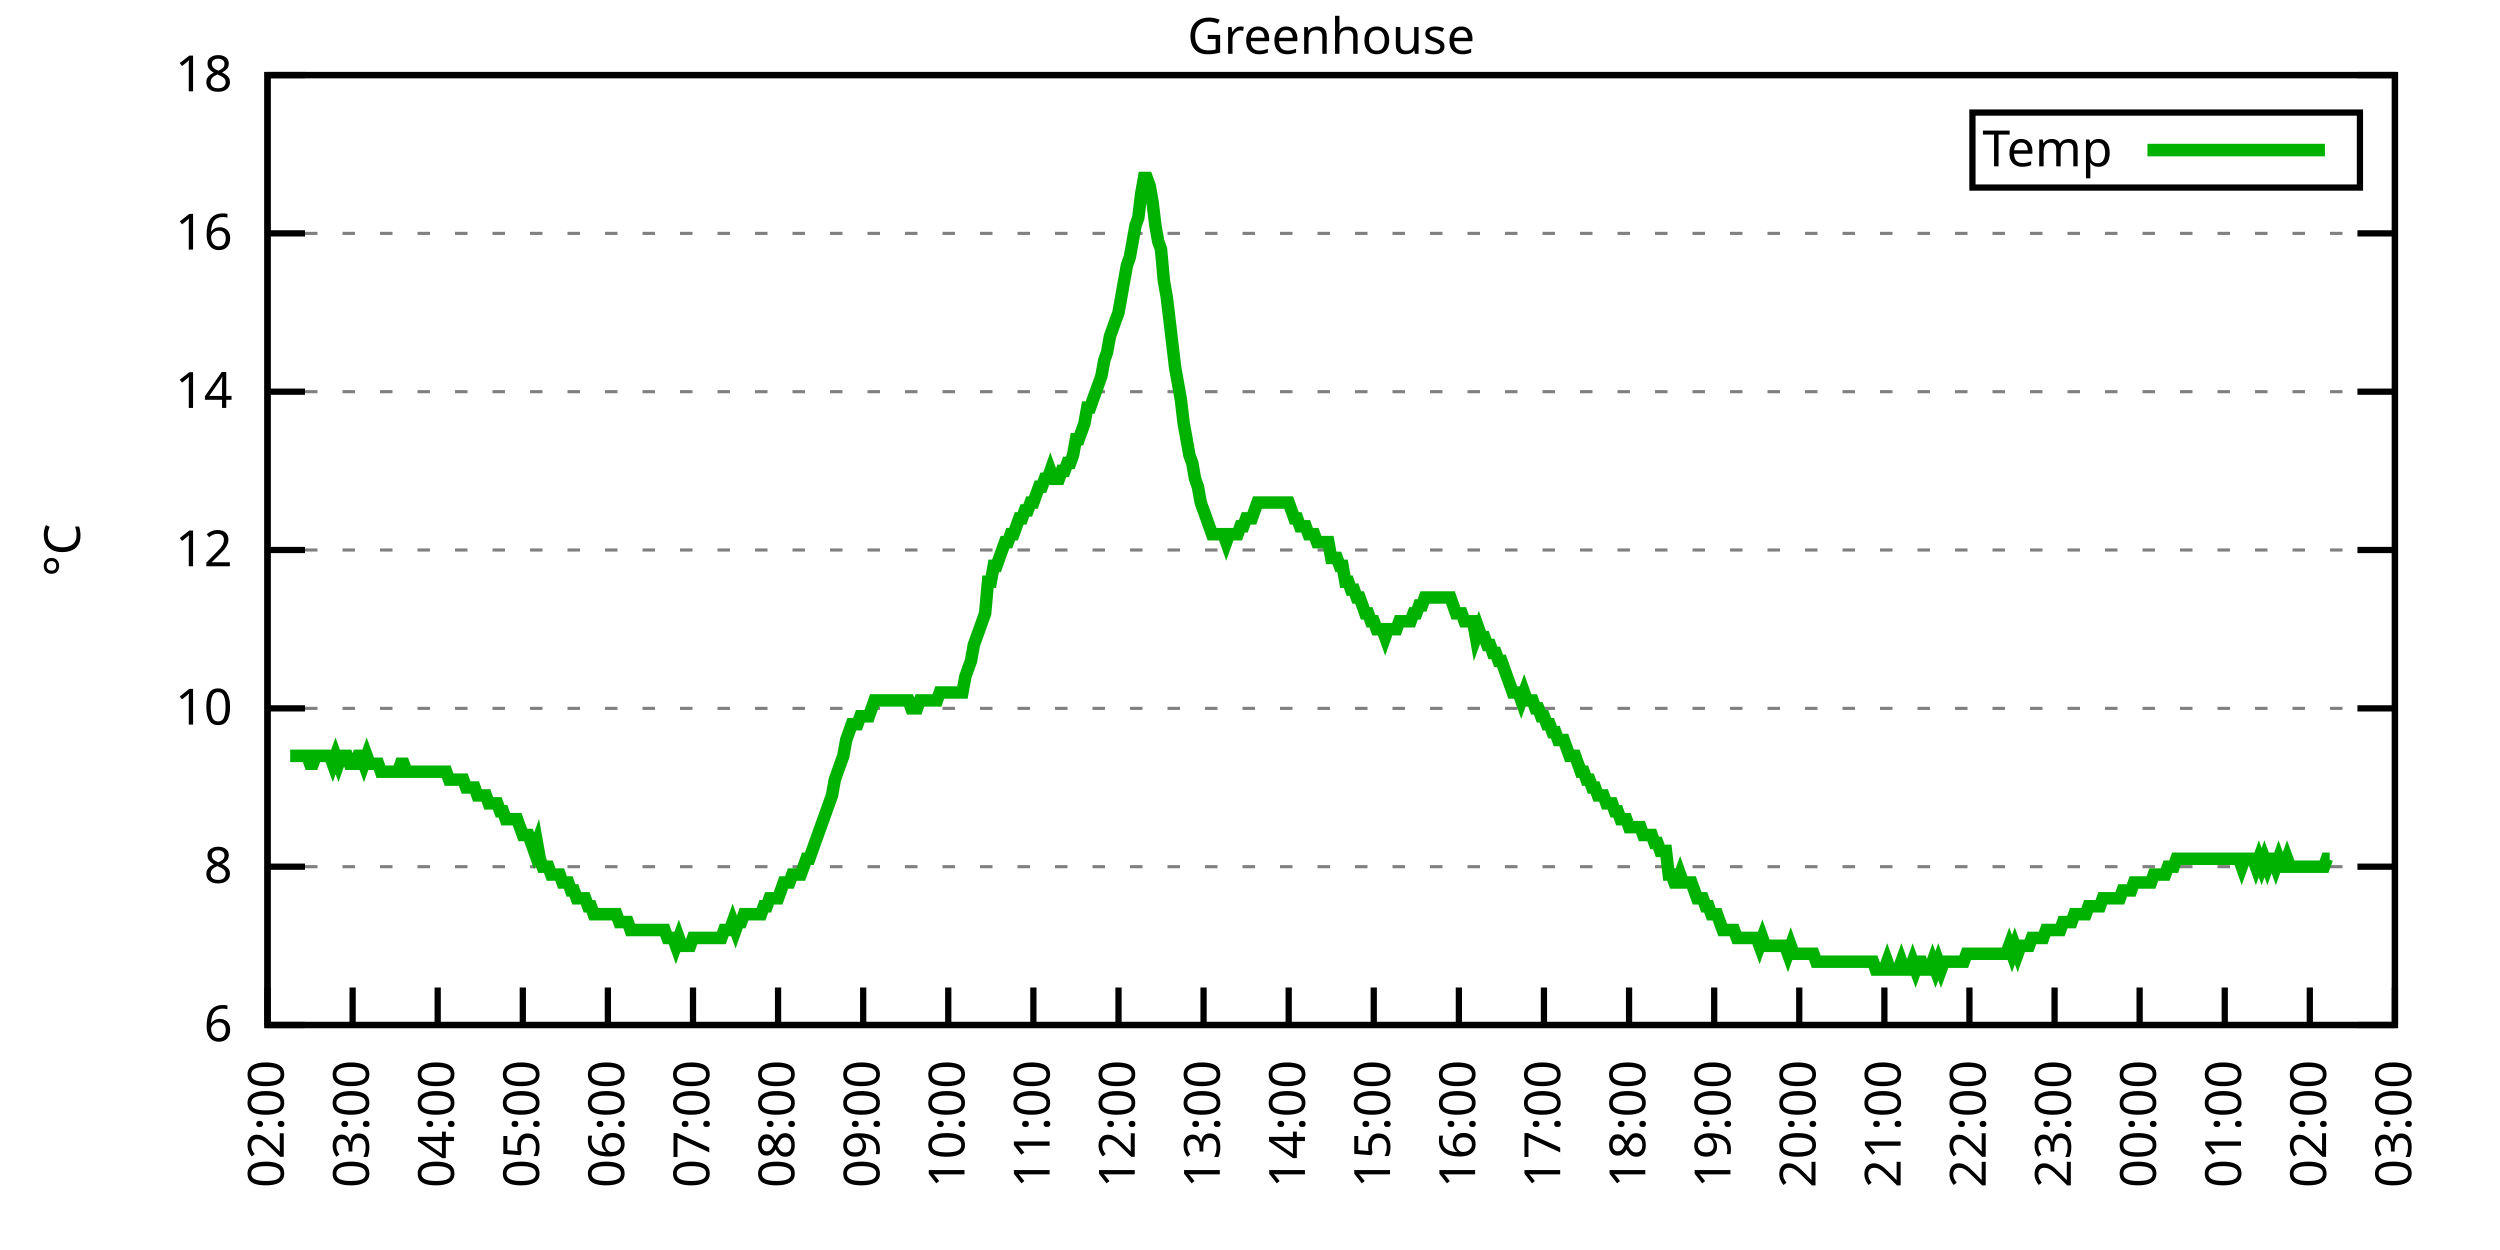
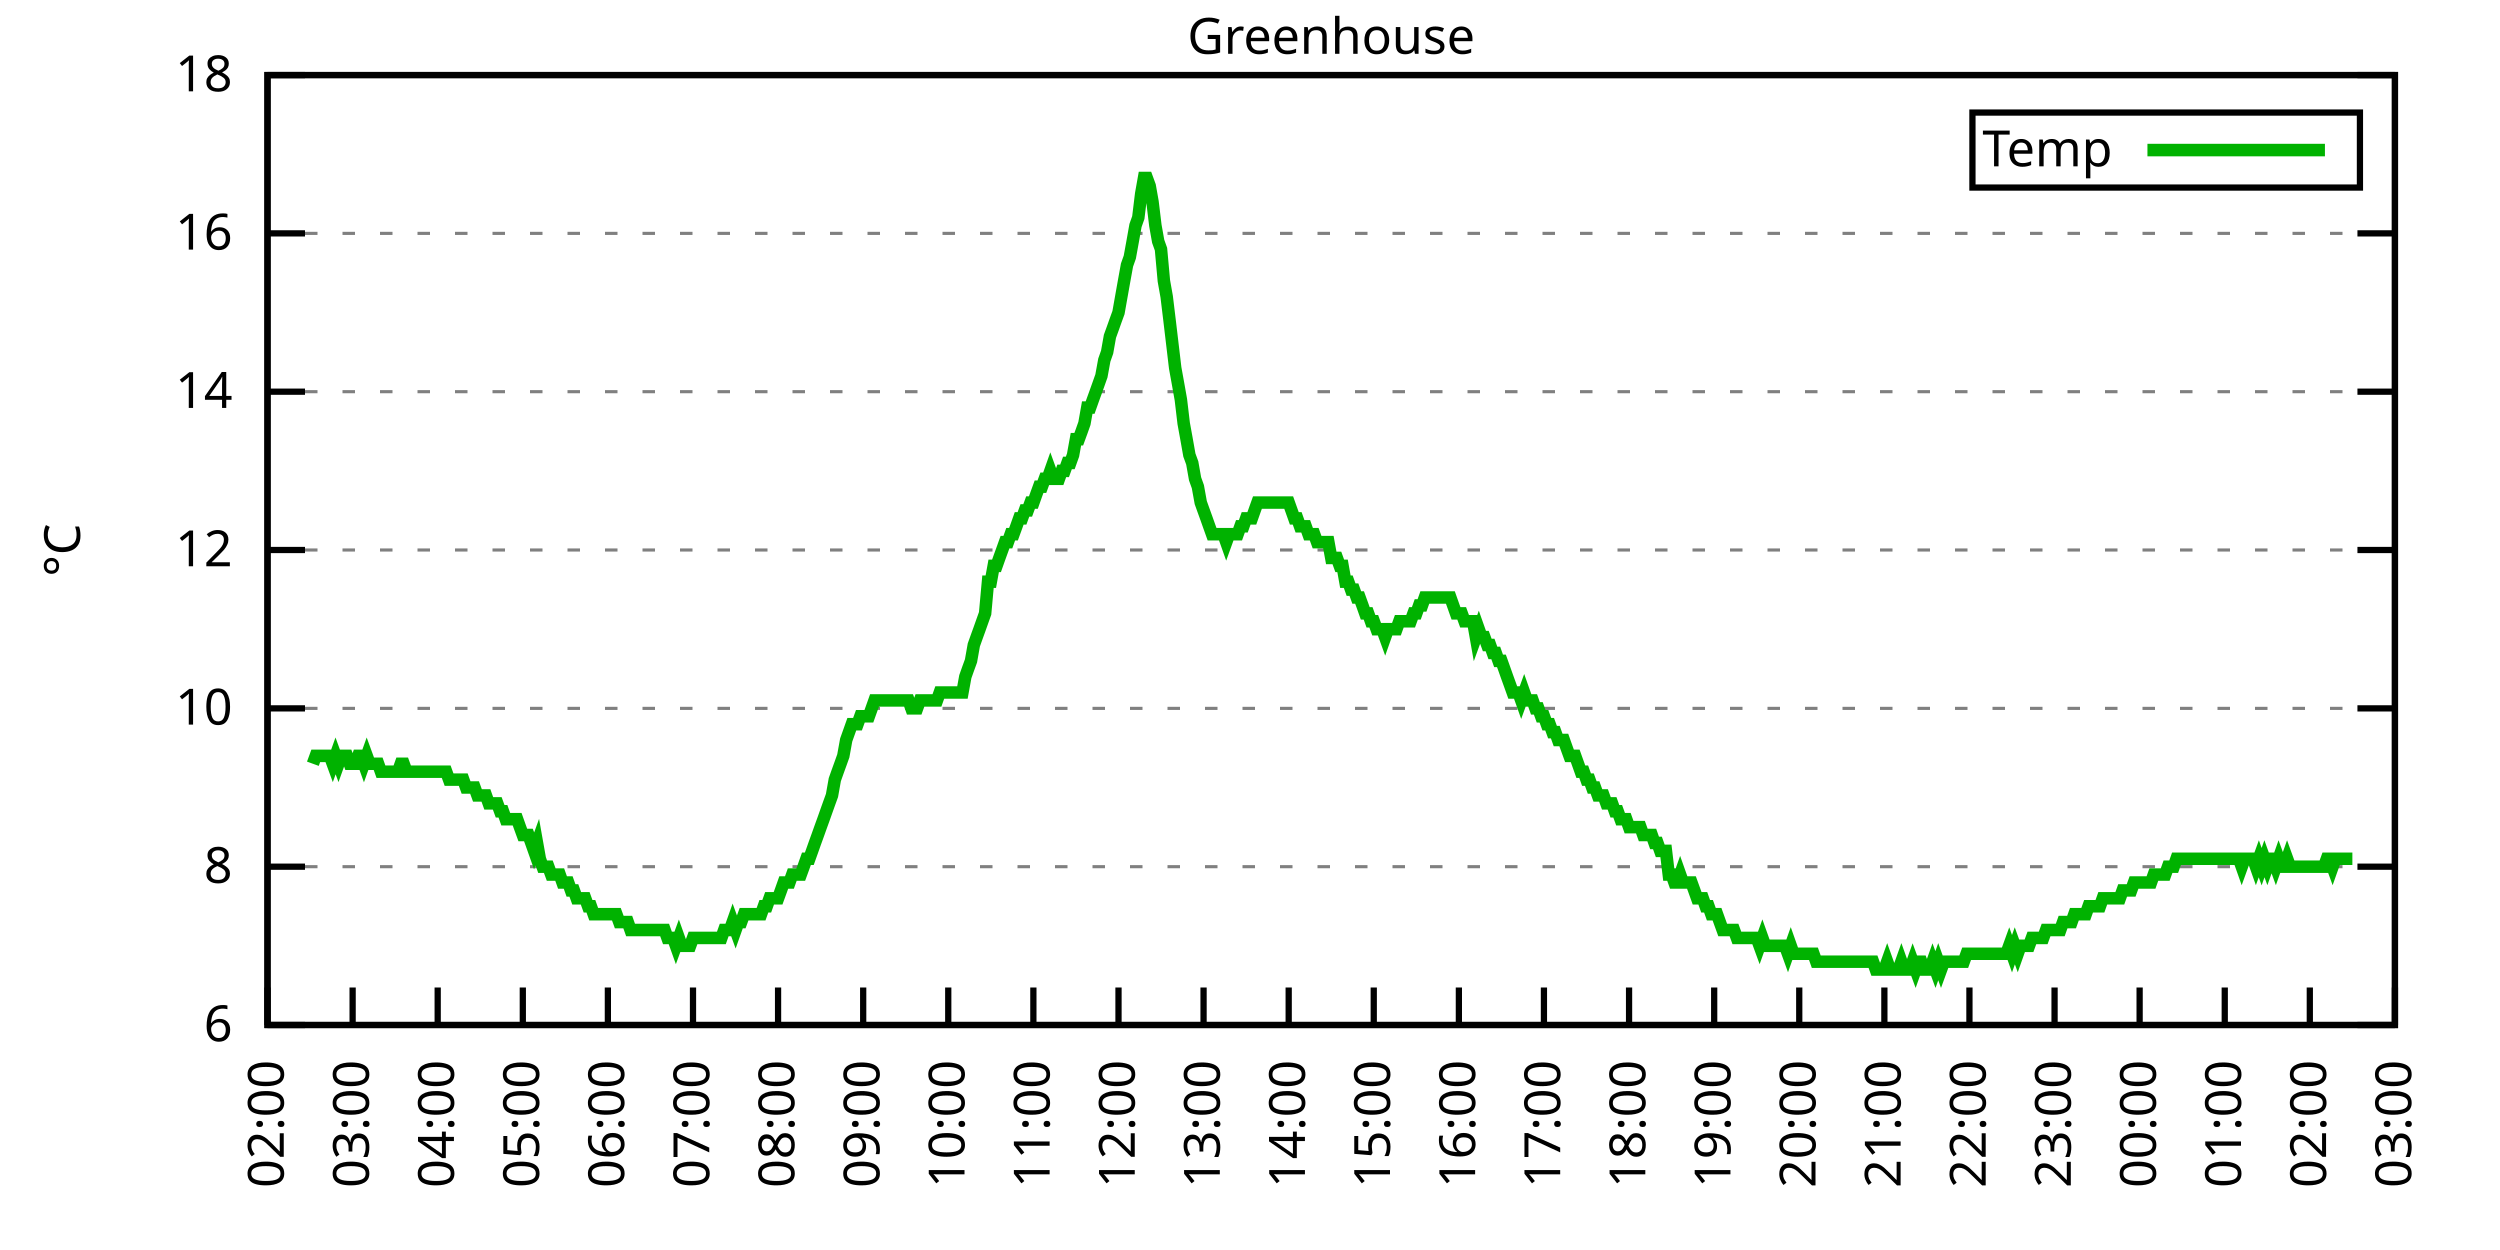
<svg xmlns="http://www.w3.org/2000/svg" xmlns:xlink="http://www.w3.org/1999/xlink" width="400" height="200" viewBox="0 0 400 200">
  <g id="gnuplot_canvas">
    <rect x="0" y="0" width="400" height="200" fill="none" />
    <defs>
      <circle id="gpDot" r="0.5" stroke-width="0.5" stroke="currentColor" />
      <path id="gpPt0" stroke-width="0.333" stroke="currentColor" d="M-1,0 h2 M0,-1 v2" />
      <path id="gpPt1" stroke-width="0.333" stroke="currentColor" d="M-1,-1 L1,1 M1,-1 L-1,1" />
      <path id="gpPt2" stroke-width="0.333" stroke="currentColor" d="M-1,0 L1,0 M0,-1 L0,1 M-1,-1 L1,1 M-1,1 L1,-1" />
      <rect id="gpPt3" stroke-width="0.333" stroke="currentColor" x="-1" y="-1" width="2" height="2" />
      <rect id="gpPt4" stroke-width="0.333" stroke="currentColor" fill="currentColor" x="-1" y="-1" width="2" height="2" />
      <circle id="gpPt5" stroke-width="0.333" stroke="currentColor" cx="0" cy="0" r="1" />
      <use xlink:href="#gpPt5" id="gpPt6" fill="currentColor" stroke="none" />
      <path id="gpPt7" stroke-width="0.333" stroke="currentColor" d="M0,-1.33 L-1.33,0.67 L1.33,0.67 z" />
      <use xlink:href="#gpPt7" id="gpPt8" fill="currentColor" stroke="none" />
      <use xlink:href="#gpPt7" id="gpPt9" stroke="currentColor" transform="rotate(180)" />
      <use xlink:href="#gpPt9" id="gpPt10" fill="currentColor" stroke="none" />
      <use xlink:href="#gpPt3" id="gpPt11" stroke="currentColor" transform="rotate(45)" />
      <use xlink:href="#gpPt11" id="gpPt12" fill="currentColor" stroke="none" />
      <path id="gpPt13" stroke-width="0.333" stroke="currentColor" d="M0,1.330 L1.265,0.411 L0.782,-1.067 L-0.782,-1.076 L-1.265,0.411 z" />
      <use xlink:href="#gpPt13" id="gpPt14" fill="currentColor" stroke="none" />
      <filter id="textbox" filterUnits="objectBoundingBox" x="0" y="0" height="1" width="1">
        <feFlood flood-color="white" flood-opacity="1" result="bgnd" />
        <feComposite in="SourceGraphic" in2="bgnd" operator="atop" />
      </filter>
      <filter id="greybox" filterUnits="objectBoundingBox" x="0" y="0" height="1" width="1">
        <feFlood flood-color="lightgrey" flood-opacity="1" result="grey" />
        <feComposite in="SourceGraphic" in2="grey" operator="atop" />
      </filter>
    </defs>
    <g fill="none" color="white" stroke="currentColor" stroke-width="1.00" stroke-linecap="butt" stroke-linejoin="miter">
</g>
    <g fill="none" color="black" stroke="currentColor" stroke-width="1.00" stroke-linecap="butt" stroke-linejoin="miter">
      <g stroke="none" shape-rendering="crispEdges">
        <polygon fill="rgb(255, 255, 255)" points="42.80,164.00 383.18,164.00 383.18,12.02 42.80,12.02 " />
      </g>
    </g>
    <g fill="none" color="black" stroke="currentColor" stroke-width="1.00" stroke-linecap="butt" stroke-linejoin="miter">
</g>
    <g fill="none" color="black" stroke="black" stroke-width="0.50" stroke-linecap="butt" stroke-linejoin="miter">
</g>
    <g fill="none" color="gray" stroke="currentColor" stroke-width="0.50" stroke-linecap="butt" stroke-linejoin="miter">
      <path stroke="gray" stroke-dasharray="2,4" class="gridline" d="M42.80,164.00 L383.19,164.00  " />
    </g>
    <g fill="none" color="gray" stroke="gray" stroke-width="1.00" stroke-linecap="butt" stroke-linejoin="miter">
</g>
    <g fill="none" color="black" stroke="currentColor" stroke-width="1.00" stroke-linecap="butt" stroke-linejoin="miter">
      <path stroke="black" d="M42.80,164.00 L48.80,164.00 M383.19,164.00 L377.19,164.00  " />
      <g transform="translate(37.20,166.60)" stroke="none" fill="black" font-family="Sans" font-size="8.00" text-anchor="end">
        <text>
          <tspan font-family="Sans"> 6</tspan>
        </text>
      </g>
    </g>
    <g fill="none" color="black" stroke="currentColor" stroke-width="1.00" stroke-linecap="butt" stroke-linejoin="miter">
</g>
    <g fill="none" color="black" stroke="black" stroke-width="0.50" stroke-linecap="butt" stroke-linejoin="miter">
</g>
    <g fill="none" color="gray" stroke="currentColor" stroke-width="0.50" stroke-linecap="butt" stroke-linejoin="miter">
      <path stroke="gray" stroke-dasharray="2,4" class="gridline" d="M42.80,138.67 L383.19,138.67  " />
    </g>
    <g fill="none" color="gray" stroke="gray" stroke-width="1.00" stroke-linecap="butt" stroke-linejoin="miter">
</g>
    <g fill="none" color="black" stroke="currentColor" stroke-width="1.00" stroke-linecap="butt" stroke-linejoin="miter">
      <path stroke="black" d="M42.80,138.67 L48.80,138.67 M383.19,138.67 L377.19,138.67  " />
      <g transform="translate(37.20,141.27)" stroke="none" fill="black" font-family="Sans" font-size="8.00" text-anchor="end">
        <text>
          <tspan font-family="Sans"> 8</tspan>
        </text>
      </g>
    </g>
    <g fill="none" color="black" stroke="currentColor" stroke-width="1.00" stroke-linecap="butt" stroke-linejoin="miter">
</g>
    <g fill="none" color="black" stroke="black" stroke-width="0.50" stroke-linecap="butt" stroke-linejoin="miter">
</g>
    <g fill="none" color="gray" stroke="currentColor" stroke-width="0.50" stroke-linecap="butt" stroke-linejoin="miter">
      <path stroke="gray" stroke-dasharray="2,4" class="gridline" d="M42.80,113.34 L383.19,113.34  " />
    </g>
    <g fill="none" color="gray" stroke="gray" stroke-width="1.00" stroke-linecap="butt" stroke-linejoin="miter">
</g>
    <g fill="none" color="black" stroke="currentColor" stroke-width="1.00" stroke-linecap="butt" stroke-linejoin="miter">
      <path stroke="black" d="M42.80,113.34 L48.80,113.34 M383.19,113.34 L377.19,113.34  " />
      <g transform="translate(37.20,115.94)" stroke="none" fill="black" font-family="Sans" font-size="8.00" text-anchor="end">
        <text>
          <tspan font-family="Sans"> 10</tspan>
        </text>
      </g>
    </g>
    <g fill="none" color="black" stroke="currentColor" stroke-width="1.00" stroke-linecap="butt" stroke-linejoin="miter">
</g>
    <g fill="none" color="black" stroke="black" stroke-width="0.50" stroke-linecap="butt" stroke-linejoin="miter">
</g>
    <g fill="none" color="gray" stroke="currentColor" stroke-width="0.50" stroke-linecap="butt" stroke-linejoin="miter">
      <path stroke="gray" stroke-dasharray="2,4" class="gridline" d="M42.80,88.00 L383.19,88.00  " />
    </g>
    <g fill="none" color="gray" stroke="gray" stroke-width="1.00" stroke-linecap="butt" stroke-linejoin="miter">
</g>
    <g fill="none" color="black" stroke="currentColor" stroke-width="1.00" stroke-linecap="butt" stroke-linejoin="miter">
      <path stroke="black" d="M42.80,88.00 L48.80,88.00 M383.19,88.00 L377.19,88.00  " />
      <g transform="translate(37.20,90.60)" stroke="none" fill="black" font-family="Sans" font-size="8.00" text-anchor="end">
        <text>
          <tspan font-family="Sans"> 12</tspan>
        </text>
      </g>
    </g>
    <g fill="none" color="black" stroke="currentColor" stroke-width="1.00" stroke-linecap="butt" stroke-linejoin="miter">
</g>
    <g fill="none" color="black" stroke="black" stroke-width="0.50" stroke-linecap="butt" stroke-linejoin="miter">
</g>
    <g fill="none" color="gray" stroke="currentColor" stroke-width="0.50" stroke-linecap="butt" stroke-linejoin="miter">
      <path stroke="gray" stroke-dasharray="2,4" class="gridline" d="M42.80,62.67 L383.19,62.67  " />
    </g>
    <g fill="none" color="gray" stroke="gray" stroke-width="1.00" stroke-linecap="butt" stroke-linejoin="miter">
</g>
    <g fill="none" color="black" stroke="currentColor" stroke-width="1.00" stroke-linecap="butt" stroke-linejoin="miter">
      <path stroke="black" d="M42.80,62.67 L48.80,62.67 M383.19,62.67 L377.19,62.67  " />
      <g transform="translate(37.20,65.27)" stroke="none" fill="black" font-family="Sans" font-size="8.00" text-anchor="end">
        <text>
          <tspan font-family="Sans"> 14</tspan>
        </text>
      </g>
    </g>
    <g fill="none" color="black" stroke="currentColor" stroke-width="1.00" stroke-linecap="butt" stroke-linejoin="miter">
</g>
    <g fill="none" color="black" stroke="black" stroke-width="0.50" stroke-linecap="butt" stroke-linejoin="miter">
</g>
    <g fill="none" color="gray" stroke="currentColor" stroke-width="0.50" stroke-linecap="butt" stroke-linejoin="miter">
      <path stroke="gray" stroke-dasharray="2,4" class="gridline" d="M42.80,37.34 L383.19,37.34  " />
    </g>
    <g fill="none" color="gray" stroke="gray" stroke-width="1.00" stroke-linecap="butt" stroke-linejoin="miter">
</g>
    <g fill="none" color="black" stroke="currentColor" stroke-width="1.00" stroke-linecap="butt" stroke-linejoin="miter">
      <path stroke="black" d="M42.80,37.34 L48.80,37.34 M383.19,37.34 L377.19,37.34  " />
      <g transform="translate(37.20,39.94)" stroke="none" fill="black" font-family="Sans" font-size="8.00" text-anchor="end">
        <text>
          <tspan font-family="Sans"> 16</tspan>
        </text>
      </g>
    </g>
    <g fill="none" color="black" stroke="currentColor" stroke-width="1.00" stroke-linecap="butt" stroke-linejoin="miter">
</g>
    <g fill="none" color="black" stroke="black" stroke-width="0.50" stroke-linecap="butt" stroke-linejoin="miter">
</g>
    <g fill="none" color="gray" stroke="currentColor" stroke-width="0.50" stroke-linecap="butt" stroke-linejoin="miter">
      <path stroke="gray" stroke-dasharray="2,4" class="gridline" d="M42.80,12.01 L383.19,12.01  " />
    </g>
    <g fill="none" color="gray" stroke="gray" stroke-width="1.00" stroke-linecap="butt" stroke-linejoin="miter">
</g>
    <g fill="none" color="black" stroke="currentColor" stroke-width="1.00" stroke-linecap="butt" stroke-linejoin="miter">
      <path stroke="black" d="M42.80,12.01 L48.80,12.01 M383.19,12.01 L377.19,12.01  " />
      <g transform="translate(37.20,14.61)" stroke="none" fill="black" font-family="Sans" font-size="8.00" text-anchor="end">
        <text>
          <tspan font-family="Sans"> 18</tspan>
        </text>
      </g>
    </g>
    <g fill="none" color="black" stroke="currentColor" stroke-width="1.00" stroke-linecap="butt" stroke-linejoin="miter">
      <path stroke="black" d="M42.80,164.00 L42.80,158.00  " />
      <g transform="translate(45.40,169.60) rotate(270.00)" stroke="none" fill="black" font-family="Sans" font-size="8.00" text-anchor="end">
        <text>
          <tspan font-family="Sans">02:00</tspan>
        </text>
      </g>
    </g>
    <g fill="none" color="black" stroke="currentColor" stroke-width="1.00" stroke-linecap="butt" stroke-linejoin="miter">
      <path stroke="black" d="M56.42,164.00 L56.42,158.00  " />
      <g transform="translate(59.02,169.60) rotate(270.00)" stroke="none" fill="black" font-family="Sans" font-size="8.00" text-anchor="end">
        <text>
          <tspan font-family="Sans">03:00</tspan>
        </text>
      </g>
    </g>
    <g fill="none" color="black" stroke="currentColor" stroke-width="1.00" stroke-linecap="butt" stroke-linejoin="miter">
      <path stroke="black" d="M70.03,164.00 L70.03,158.00  " />
      <g transform="translate(72.63,169.60) rotate(270.00)" stroke="none" fill="black" font-family="Sans" font-size="8.00" text-anchor="end">
        <text>
          <tspan font-family="Sans">04:00</tspan>
        </text>
      </g>
    </g>
    <g fill="none" color="black" stroke="currentColor" stroke-width="1.00" stroke-linecap="butt" stroke-linejoin="miter">
      <path stroke="black" d="M83.65,164.00 L83.65,158.00  " />
      <g transform="translate(86.25,169.60) rotate(270.00)" stroke="none" fill="black" font-family="Sans" font-size="8.00" text-anchor="end">
        <text>
          <tspan font-family="Sans">05:00</tspan>
        </text>
      </g>
    </g>
    <g fill="none" color="black" stroke="currentColor" stroke-width="1.00" stroke-linecap="butt" stroke-linejoin="miter">
      <path stroke="black" d="M97.26,164.00 L97.26,158.00  " />
      <g transform="translate(99.86,169.60) rotate(270.00)" stroke="none" fill="black" font-family="Sans" font-size="8.00" text-anchor="end">
        <text>
          <tspan font-family="Sans">06:00</tspan>
        </text>
      </g>
    </g>
    <g fill="none" color="black" stroke="currentColor" stroke-width="1.00" stroke-linecap="butt" stroke-linejoin="miter">
      <path stroke="black" d="M110.88,164.00 L110.88,158.00  " />
      <g transform="translate(113.48,169.60) rotate(270.00)" stroke="none" fill="black" font-family="Sans" font-size="8.00" text-anchor="end">
        <text>
          <tspan font-family="Sans">07:00</tspan>
        </text>
      </g>
    </g>
    <g fill="none" color="black" stroke="currentColor" stroke-width="1.00" stroke-linecap="butt" stroke-linejoin="miter">
      <path stroke="black" d="M124.49,164.00 L124.49,158.00  " />
      <g transform="translate(127.09,169.60) rotate(270.00)" stroke="none" fill="black" font-family="Sans" font-size="8.00" text-anchor="end">
        <text>
          <tspan font-family="Sans">08:00</tspan>
        </text>
      </g>
    </g>
    <g fill="none" color="black" stroke="currentColor" stroke-width="1.00" stroke-linecap="butt" stroke-linejoin="miter">
      <path stroke="black" d="M138.11,164.00 L138.11,158.00  " />
      <g transform="translate(140.71,169.60) rotate(270.00)" stroke="none" fill="black" font-family="Sans" font-size="8.00" text-anchor="end">
        <text>
          <tspan font-family="Sans">09:00</tspan>
        </text>
      </g>
    </g>
    <g fill="none" color="black" stroke="currentColor" stroke-width="1.00" stroke-linecap="butt" stroke-linejoin="miter">
      <path stroke="black" d="M151.72,164.00 L151.72,158.00  " />
      <g transform="translate(154.32,169.60) rotate(270.00)" stroke="none" fill="black" font-family="Sans" font-size="8.00" text-anchor="end">
        <text>
          <tspan font-family="Sans">10:00</tspan>
        </text>
      </g>
    </g>
    <g fill="none" color="black" stroke="currentColor" stroke-width="1.00" stroke-linecap="butt" stroke-linejoin="miter">
      <path stroke="black" d="M165.34,164.00 L165.34,158.00  " />
      <g transform="translate(167.94,169.60) rotate(270.00)" stroke="none" fill="black" font-family="Sans" font-size="8.00" text-anchor="end">
        <text>
          <tspan font-family="Sans">11:00</tspan>
        </text>
      </g>
    </g>
    <g fill="none" color="black" stroke="currentColor" stroke-width="1.00" stroke-linecap="butt" stroke-linejoin="miter">
      <path stroke="black" d="M178.96,164.00 L178.96,158.00  " />
      <g transform="translate(181.56,169.60) rotate(270.00)" stroke="none" fill="black" font-family="Sans" font-size="8.00" text-anchor="end">
        <text>
          <tspan font-family="Sans">12:00</tspan>
        </text>
      </g>
    </g>
    <g fill="none" color="black" stroke="currentColor" stroke-width="1.00" stroke-linecap="butt" stroke-linejoin="miter">
      <path stroke="black" d="M192.57,164.00 L192.57,158.00  " />
      <g transform="translate(195.17,169.60) rotate(270.00)" stroke="none" fill="black" font-family="Sans" font-size="8.00" text-anchor="end">
        <text>
          <tspan font-family="Sans">13:00</tspan>
        </text>
      </g>
    </g>
    <g fill="none" color="black" stroke="currentColor" stroke-width="1.00" stroke-linecap="butt" stroke-linejoin="miter">
      <path stroke="black" d="M206.19,164.00 L206.19,158.00  " />
      <g transform="translate(208.79,169.60) rotate(270.00)" stroke="none" fill="black" font-family="Sans" font-size="8.00" text-anchor="end">
        <text>
          <tspan font-family="Sans">14:00</tspan>
        </text>
      </g>
    </g>
    <g fill="none" color="black" stroke="currentColor" stroke-width="1.00" stroke-linecap="butt" stroke-linejoin="miter">
      <path stroke="black" d="M219.80,164.00 L219.80,158.00  " />
      <g transform="translate(222.40,169.60) rotate(270.00)" stroke="none" fill="black" font-family="Sans" font-size="8.00" text-anchor="end">
        <text>
          <tspan font-family="Sans">15:00</tspan>
        </text>
      </g>
    </g>
    <g fill="none" color="black" stroke="currentColor" stroke-width="1.00" stroke-linecap="butt" stroke-linejoin="miter">
      <path stroke="black" d="M233.42,164.00 L233.42,158.00  " />
      <g transform="translate(236.02,169.60) rotate(270.00)" stroke="none" fill="black" font-family="Sans" font-size="8.00" text-anchor="end">
        <text>
          <tspan font-family="Sans">16:00</tspan>
        </text>
      </g>
    </g>
    <g fill="none" color="black" stroke="currentColor" stroke-width="1.00" stroke-linecap="butt" stroke-linejoin="miter">
      <path stroke="black" d="M247.03,164.00 L247.03,158.00  " />
      <g transform="translate(249.63,169.60) rotate(270.00)" stroke="none" fill="black" font-family="Sans" font-size="8.00" text-anchor="end">
        <text>
          <tspan font-family="Sans">17:00</tspan>
        </text>
      </g>
    </g>
    <g fill="none" color="black" stroke="currentColor" stroke-width="1.00" stroke-linecap="butt" stroke-linejoin="miter">
      <path stroke="black" d="M260.65,164.00 L260.65,158.00  " />
      <g transform="translate(263.25,169.60) rotate(270.00)" stroke="none" fill="black" font-family="Sans" font-size="8.00" text-anchor="end">
        <text>
          <tspan font-family="Sans">18:00</tspan>
        </text>
      </g>
    </g>
    <g fill="none" color="black" stroke="currentColor" stroke-width="1.00" stroke-linecap="butt" stroke-linejoin="miter">
      <path stroke="black" d="M274.27,164.00 L274.27,158.00  " />
      <g transform="translate(276.87,169.60) rotate(270.00)" stroke="none" fill="black" font-family="Sans" font-size="8.00" text-anchor="end">
        <text>
          <tspan font-family="Sans">19:00</tspan>
        </text>
      </g>
    </g>
    <g fill="none" color="black" stroke="currentColor" stroke-width="1.00" stroke-linecap="butt" stroke-linejoin="miter">
      <path stroke="black" d="M287.88,164.00 L287.88,158.00  " />
      <g transform="translate(290.48,169.60) rotate(270.00)" stroke="none" fill="black" font-family="Sans" font-size="8.00" text-anchor="end">
        <text>
          <tspan font-family="Sans">20:00</tspan>
        </text>
      </g>
    </g>
    <g fill="none" color="black" stroke="currentColor" stroke-width="1.00" stroke-linecap="butt" stroke-linejoin="miter">
      <path stroke="black" d="M301.50,164.00 L301.50,158.00  " />
      <g transform="translate(304.10,169.60) rotate(270.00)" stroke="none" fill="black" font-family="Sans" font-size="8.00" text-anchor="end">
        <text>
          <tspan font-family="Sans">21:00</tspan>
        </text>
      </g>
    </g>
    <g fill="none" color="black" stroke="currentColor" stroke-width="1.00" stroke-linecap="butt" stroke-linejoin="miter">
      <path stroke="black" d="M315.11,164.00 L315.11,158.00  " />
      <g transform="translate(317.71,169.60) rotate(270.00)" stroke="none" fill="black" font-family="Sans" font-size="8.00" text-anchor="end">
        <text>
          <tspan font-family="Sans">22:00</tspan>
        </text>
      </g>
    </g>
    <g fill="none" color="black" stroke="currentColor" stroke-width="1.00" stroke-linecap="butt" stroke-linejoin="miter">
      <path stroke="black" d="M328.73,164.00 L328.73,158.00  " />
      <g transform="translate(331.33,169.60) rotate(270.00)" stroke="none" fill="black" font-family="Sans" font-size="8.00" text-anchor="end">
        <text>
          <tspan font-family="Sans">23:00</tspan>
        </text>
      </g>
    </g>
    <g fill="none" color="black" stroke="currentColor" stroke-width="1.00" stroke-linecap="butt" stroke-linejoin="miter">
      <path stroke="black" d="M342.34,164.00 L342.34,158.00  " />
      <g transform="translate(344.94,169.60) rotate(270.00)" stroke="none" fill="black" font-family="Sans" font-size="8.00" text-anchor="end">
        <text>
          <tspan font-family="Sans">00:00</tspan>
        </text>
      </g>
    </g>
    <g fill="none" color="black" stroke="currentColor" stroke-width="1.00" stroke-linecap="butt" stroke-linejoin="miter">
      <path stroke="black" d="M355.96,164.00 L355.96,158.00  " />
      <g transform="translate(358.56,169.60) rotate(270.00)" stroke="none" fill="black" font-family="Sans" font-size="8.00" text-anchor="end">
        <text>
          <tspan font-family="Sans">01:00</tspan>
        </text>
      </g>
    </g>
    <g fill="none" color="black" stroke="currentColor" stroke-width="1.00" stroke-linecap="butt" stroke-linejoin="miter">
      <path stroke="black" d="M369.57,164.00 L369.57,158.00  " />
      <g transform="translate(372.17,169.60) rotate(270.00)" stroke="none" fill="black" font-family="Sans" font-size="8.00" text-anchor="end">
        <text>
          <tspan font-family="Sans">02:00</tspan>
        </text>
      </g>
    </g>
    <g fill="none" color="black" stroke="currentColor" stroke-width="1.00" stroke-linecap="butt" stroke-linejoin="miter">
      <path stroke="black" d="M383.19,164.00 L383.19,158.00  " />
      <g transform="translate(385.79,169.60) rotate(270.00)" stroke="none" fill="black" font-family="Sans" font-size="8.00" text-anchor="end">
        <text>
          <tspan font-family="Sans">03:00</tspan>
        </text>
      </g>
    </g>
    <g fill="none" color="black" stroke="currentColor" stroke-width="1.00" stroke-linecap="butt" stroke-linejoin="miter">
</g>
    <g fill="none" color="black" stroke="currentColor" stroke-width="1.00" stroke-linecap="butt" stroke-linejoin="miter">
      <path stroke="black" d="M42.80,12.01 L42.80,164.00 L383.19,164.00 L383.19,12.01 L42.80,12.01 Z  " />
    </g>
    <g fill="none" color="black" stroke="currentColor" stroke-width="1.00" stroke-linecap="butt" stroke-linejoin="miter">
</g>
    <g fill="none" color="black" stroke="currentColor" stroke-width="1.00" stroke-linecap="butt" stroke-linejoin="miter">
      <path stroke="black" d="M315.59,30.01 L315.59,18.01 L377.59,18.01 L377.59,30.01 L315.59,30.01 Z  " />
    </g>
    <g id="Greenhouse_plot_1">
      <g fill="none" color="white" stroke="black" stroke-width="2.00" stroke-linecap="butt" stroke-linejoin="miter">
</g>
      <g fill="none" color="black" stroke="currentColor" stroke-width="2.00" stroke-linecap="butt" stroke-linejoin="miter">
        <g transform="translate(337.99,26.61)" stroke="none" fill="black" font-family="Sans" font-size="8.00" text-anchor="end">
          <text>
            <tspan font-family="Sans">Temp</tspan>
          </text>
        </g>
      </g>
      <g fill="none" color="black" stroke="currentColor" stroke-width="2.00" stroke-linecap="butt" stroke-linejoin="miter">
-         <path stroke="rgb(  0, 178,   0)" d="M343.59,24.01 L371.99,24.01 M46.43,120.94 L46.88,120.94 L47.34,120.94 L47.79,120.94 L48.25,120.94 L48.70,120.94   L49.15,120.94 L49.61,122.20 L50.06,122.20 L50.52,120.94 L50.97,120.94 L51.42,120.94 L51.88,120.94 L52.33,120.94   L52.78,120.94 L53.24,122.20 L53.69,120.94 L54.15,122.20 L54.60,120.94 L55.05,120.94 L55.51,120.94 L55.96,122.20   L56.42,122.20 L56.87,122.20 L57.32,120.94 L57.78,120.94 L58.23,122.20 L58.68,120.94 L59.14,122.20 L59.59,122.20   L60.05,122.20 L60.50,122.20 L60.95,123.47 L61.41,123.47 L61.86,123.47 L62.32,123.47 L62.77,123.47 L63.22,123.47   L63.68,123.47 L64.13,122.20 L64.58,122.20 L65.04,123.47 L65.49,123.47 L65.95,123.47 L66.40,123.47 L66.85,123.47   L67.31,123.47 L67.76,123.47 L68.22,123.47 L68.67,123.47 L69.12,123.47 L69.58,123.47 L70.03,123.47 L70.49,123.47   L70.94,123.47 L71.39,123.47 L71.85,124.74 L72.30,124.74 L72.75,124.74 L73.21,124.74 L73.66,124.74 L74.12,124.74   L74.57,126.00 L75.02,126.00 L75.48,126.00 L75.93,126.00 L76.39,127.27 L76.84,127.27 L77.29,127.27 L77.75,127.27   L78.20,128.54 L78.65,128.54 L79.11,128.54 L79.56,128.54 L80.02,129.80 L80.47,129.80 L80.92,131.07 L81.38,131.07   L81.83,131.07 L82.29,131.07 L82.74,131.07 L83.19,132.34 L83.65,133.60 L84.10,133.60 L84.55,133.60 L85.01,134.87   L85.46,136.14 L85.92,134.87 L86.37,137.40 L86.82,138.67 L87.28,138.67 L87.73,138.67 L88.19,139.93 L88.64,139.93   L89.09,139.93 L89.55,139.93 L90.00,141.20 L90.45,141.20 L90.91,141.20 L91.36,142.47 L91.82,142.47 L92.27,143.73   L92.72,143.73 L93.18,143.73 L93.63,143.73 L94.09,145.00 L94.54,145.00 L94.99,146.27 L95.45,146.27 L95.90,146.27   L96.35,146.27 L96.81,146.27 L97.26,146.27 L97.72,146.27 L98.17,146.27 L98.62,146.27 L99.08,147.53 L99.53,147.53   L99.99,147.53 L100.44,147.53 L100.89,148.80 L101.35,148.80 L101.80,148.80 L102.25,148.80 L102.71,148.80 L103.16,148.80   L103.62,148.80 L104.07,148.80 L104.52,148.80 L104.98,148.80 L105.43,148.80 L105.89,148.80 L106.34,148.80 L106.79,150.07   L107.25,150.07 L107.70,150.07 L108.15,151.33 L108.61,150.07 L109.06,151.33 L109.52,151.33 L109.97,151.33 L110.42,151.33   L110.88,150.07 L111.33,150.07 L111.79,150.07 L112.24,150.07 L112.69,150.07 L113.15,150.07 L113.60,150.07 L114.05,150.07   L114.51,150.07 L114.96,150.07 L115.42,150.07 L115.87,148.80 L116.32,148.80 L116.78,148.80 L117.23,147.53 L117.69,148.80   L118.14,147.53 L118.59,147.53 L119.05,146.27 L119.50,146.27 L119.96,146.27 L120.41,146.27 L120.86,146.27 L121.32,146.27   L121.77,146.27 L122.22,145.00 L122.68,145.00 L123.13,143.73 L123.59,143.73 L124.04,143.73 L124.49,143.73 L124.95,142.47   L125.40,141.20 L125.86,141.20 L126.31,141.20 L126.76,139.93 L127.22,139.93 L127.67,139.93 L128.12,139.93 L128.58,138.67   L129.03,137.40 L129.49,137.40 L129.94,136.14 L130.39,134.87 L130.85,133.60 L131.30,132.34 L131.76,131.07 L132.21,129.80   L132.66,128.54 L133.12,127.27 L133.57,124.74 L134.02,123.47 L134.48,122.20 L134.93,120.94 L135.39,118.40 L135.84,117.14   L136.29,115.87 L136.75,115.87 L137.20,115.87 L137.66,114.60 L138.11,114.60 L138.56,114.60 L139.02,114.60 L139.47,113.34   L139.92,112.07 L140.38,112.07 L140.83,112.07 L141.29,112.07 L141.74,112.07 L142.19,112.07 L142.65,112.07 L143.10,112.07   L143.56,112.07 L144.01,112.07 L144.46,112.07 L144.92,112.07 L145.37,112.07 L145.82,113.34 L146.28,113.34 L146.73,113.34   L147.19,112.07 L147.64,112.07 L148.09,112.07 L148.55,112.07 L149.00,112.07 L149.46,112.07 L149.91,112.07 L150.36,110.80   L150.82,110.80 L151.27,110.80 L151.72,110.80 L152.18,110.80 L152.63,110.80 L153.09,110.80 L153.54,110.80 L153.99,110.80   L154.45,108.27 L154.90,107.00 L155.36,105.74 L155.81,103.20 L156.26,101.94 L156.72,100.67 L157.17,99.40 L157.62,98.14   L158.08,93.07 L158.53,93.07 L158.99,90.54 L159.44,90.54 L159.89,89.27 L160.35,88.00 L160.80,86.74 L161.26,86.74   L161.71,85.47 L162.16,85.47 L162.62,84.21 L163.07,82.94 L163.52,82.94 L163.98,81.67 L164.43,81.67 L164.89,80.41   L165.34,80.41 L165.79,79.14 L166.25,77.87 L166.70,77.87 L167.16,76.61 L167.61,76.61 L168.06,75.34 L168.52,76.61   L168.97,76.61 L169.43,76.61 L169.88,75.34 L170.33,75.34 L170.79,74.07 L171.24,74.07 L171.69,72.81 L172.15,70.27   L172.60,70.27 L173.06,69.01 L173.51,67.74 L173.96,65.21 L174.42,65.21 L174.87,63.94 L175.33,62.67 L175.78,61.41   L176.23,60.14 L176.69,57.61 L177.14,56.34 L177.59,53.81 L178.05,52.54 L178.50,51.27 L178.96,50.01 L179.41,47.47   L179.86,44.94 L180.32,42.41 L180.77,41.14 L181.23,38.61 L181.68,36.08 L182.13,34.81 L182.59,31.01 L183.04,28.48   L183.49,28.48 L183.95,29.74 L184.40,32.28 L184.86,36.08 L185.31,38.61 L185.76,39.87 L186.22,44.94 L186.67,47.47   L187.13,51.27 L187.58,55.07 L188.03,58.87 L188.49,61.41 L188.94,63.94 L189.39,67.74 L189.85,70.27 L190.30,72.81   L190.76,74.07 L191.21,76.61 L191.66,77.87 L192.12,80.41 L192.57,81.67 L193.03,82.94 L193.48,84.21 L193.93,85.47   L194.39,85.47 L194.84,85.47 L195.29,85.47 L195.75,85.47 L196.20,86.74 L196.66,85.47 L197.11,85.47 L197.56,85.47   L198.02,85.47 L198.47,84.21 L198.93,84.21 L199.38,82.94 L199.83,82.94 L200.29,82.94 L200.74,81.67 L201.19,80.41   L201.65,80.41 L202.10,80.41 L202.56,80.41 L203.01,80.41 L203.46,80.41 L203.92,80.41 L204.37,80.41 L204.83,80.41   L205.28,80.41 L205.73,80.41 L206.19,80.41 L206.64,81.67 L207.09,82.94 L207.55,82.94 L208.00,84.21 L208.46,84.21   L208.91,84.21 L209.36,85.47 L209.82,85.47 L210.27,85.47 L210.73,86.74 L211.18,86.74 L211.63,86.74 L212.09,86.74   L212.54,86.74 L213.00,89.27 L213.45,89.27 L213.90,89.27 L214.36,90.54 L214.81,90.54 L215.26,93.07 L215.72,93.07   L216.17,94.34 L216.63,94.34 L217.08,95.60 L217.53,95.60 L217.99,96.87 L218.44,98.14 L218.90,98.14 L219.35,99.40   L219.80,99.40 L220.26,100.67 L220.71,100.67 L221.16,100.67 L221.62,101.94 L222.07,100.67 L222.53,100.67 L222.98,100.67   L223.43,100.67 L223.89,99.40 L224.34,99.40 L224.80,99.40 L225.25,99.40 L225.70,99.40 L226.16,98.14 L226.61,98.14   L227.06,96.87 L227.52,96.87 L227.97,95.60 L228.43,95.60 L228.88,95.60 L229.33,95.60 L229.79,95.60 L230.24,95.60   L230.70,95.60 L231.15,95.60 L231.60,95.60 L232.06,95.60 L232.51,96.87 L232.96,98.14 L233.42,98.14 L233.87,98.14   L234.33,99.40 L234.78,99.40 L235.23,99.40 L235.69,99.40 L236.14,101.94 L236.60,100.67 L237.05,101.94 L237.50,101.94   L237.96,103.20 L238.41,103.20 L238.86,104.47 L239.32,104.47 L239.77,105.74 L240.23,105.74 L240.68,107.00 L241.13,108.27   L241.59,109.54 L242.04,110.80 L242.50,110.80 L242.95,110.80 L243.40,112.07 L243.86,110.80 L244.31,112.07 L244.76,112.07   L245.22,112.07 L245.67,113.34 L246.13,113.34 L246.58,114.60 L247.03,114.60 L247.49,115.87 L247.94,115.87 L248.40,117.14   L248.85,117.14 L249.30,118.40 L249.76,118.40 L250.21,118.40 L250.66,119.67 L251.12,120.94 L251.57,120.94 L252.03,120.94   L252.48,122.20 L252.93,123.47 L253.39,123.47 L253.84,124.74 L254.30,124.74 L254.75,126.00 L255.20,126.00 L255.66,127.27   L256.11,127.27 L256.56,127.27 L257.02,128.54 L257.47,128.54 L257.93,128.54 L258.38,129.80 L258.83,129.80 L259.29,131.07   L259.74,131.07 L260.20,131.07 L260.65,132.34 L261.10,132.34 L261.56,132.34 L262.01,132.34 L262.47,132.34 L262.92,133.60   L263.37,133.60 L263.83,133.60 L264.28,133.60 L264.73,134.87 L265.19,134.87 L265.64,136.14 L266.10,136.14 L266.55,136.14   L267.00,139.93 L267.46,139.93 L267.91,141.20 L268.37,141.20 L268.82,139.93 L269.27,141.20 L269.73,141.20 L270.18,141.20   L270.63,141.20 L271.09,142.47 L271.54,143.73 L272.00,143.73 L272.45,143.73 L272.90,145.00 L273.36,145.00 L273.81,146.27   L274.27,146.27 L274.72,146.27 L275.17,147.53 L275.63,148.80 L276.08,148.80 L276.53,148.80 L276.99,148.80 L277.44,148.80   L277.90,150.07 L278.35,150.07 L278.80,150.07 L279.26,150.07 L279.71,150.07 L280.17,150.07 L280.62,150.07 L281.07,150.07   L281.53,151.33 L281.98,150.07 L282.43,151.33 L282.89,151.33 L283.34,151.33 L283.80,151.33 L284.25,151.33 L284.70,151.33   L285.16,151.33 L285.61,151.33 L286.07,152.60 L286.52,151.33 L286.97,152.60 L287.43,152.60 L287.88,152.60 L288.33,152.60   L288.79,152.60 L289.24,152.60 L289.70,152.60 L290.15,152.60 L290.60,153.87 L291.06,153.87 L291.51,153.87 L291.97,153.87   L292.42,153.87 L292.87,153.87 L293.33,153.87 L293.78,153.87 L294.23,153.87 L294.69,153.87 L295.14,153.87 L295.60,153.87   L296.05,153.87 L296.50,153.87 L296.96,153.87 L297.41,153.87 L297.87,153.87 L298.32,153.87 L298.77,153.87 L299.23,153.87   L299.68,153.87 L300.13,155.13 L300.59,155.13 L301.04,155.13 L301.50,155.13 L301.95,153.87 L302.40,155.13 L302.86,155.13   L303.31,155.13 L303.77,155.13 L304.22,153.87 L304.67,155.13 L305.13,155.13 L305.58,155.13 L306.03,153.87 L306.49,155.13   L306.94,153.87 L307.40,153.87 L307.85,155.13 L308.30,155.13 L308.76,155.13 L309.21,153.87 L309.67,155.13 L310.12,153.87   L310.57,155.13 L311.03,153.87 L311.48,153.87 L311.94,153.87 L312.39,153.87 L312.84,153.87 L313.30,153.87 L313.75,153.87   L314.20,153.87 L314.66,152.60 L315.11,152.60 L315.57,152.60 L316.02,152.60 L316.47,152.60 L316.93,152.60 L317.38,152.60   L317.84,152.60 L318.29,152.60 L318.74,152.60 L319.20,152.60 L319.65,152.60 L320.10,152.60 L320.56,152.60 L321.01,152.60   L321.47,151.33 L321.92,152.60 L322.37,151.33 L322.83,152.60 L323.28,151.33 L323.74,151.33 L324.19,151.33 L324.64,151.33   L325.10,150.07 L325.55,150.07 L326.00,150.07 L326.46,150.07 L326.91,150.07 L327.37,148.80 L327.82,148.80 L328.27,148.80   L328.73,148.80 L329.18,148.80 L329.64,148.80 L330.09,147.53 L330.54,147.53 L331.00,147.53 L331.45,147.53 L331.90,146.27   L332.36,146.27 L332.81,146.27 L333.27,146.27 L333.72,146.27 L334.17,145.00 L334.63,145.00 L335.08,145.00 L335.54,145.00   L335.99,145.00 L336.44,143.73 L336.90,143.73 L337.35,143.73 L337.80,143.73 L338.26,143.73 L338.71,143.73 L339.17,143.73   L339.62,142.47 L340.07,142.47 L340.53,142.47 L340.98,142.47 L341.44,141.20 L341.89,141.20 L342.34,141.20 L342.80,141.20   L343.25,141.20 L343.70,141.20 L344.16,141.20 L344.61,139.93 L345.07,139.93 L345.52,139.93 L345.97,139.93 L346.43,139.93   L346.88,138.67 L347.34,138.67 L347.79,138.67 L348.24,137.40 L348.70,137.40 L349.15,137.40 L349.60,137.40 L350.06,137.40   L350.51,137.40 L350.97,137.40 L351.42,137.40 L351.87,137.40 L352.33,137.40 L352.78,137.40 L353.24,137.40 L353.69,137.40   L354.14,137.40 L354.60,137.40 L355.05,137.40 L355.50,137.40 L355.96,137.40 L356.41,137.40 L356.87,137.40 L357.32,137.40   L357.77,137.40 L358.23,137.40 L358.68,138.67 L359.14,137.40 L359.59,137.40 L360.04,137.40 L360.50,137.40 L360.95,138.67   L361.41,137.40 L361.86,138.67 L362.31,137.40 L362.77,138.67 L363.22,137.40 L363.67,137.40 L364.13,138.67 L364.58,137.40   L365.04,138.67 L365.49,138.67 L365.94,137.40 L366.40,138.67 L366.85,138.67 L367.31,138.67 L367.76,138.67 L368.21,138.67   L368.67,138.67 L369.12,138.67 L369.57,138.67 L370.03,138.67 L370.48,138.67 L370.94,138.67 L371.39,138.67 L371.84,138.67   L372.30,137.40 L372.75,137.40  " />
+         <path stroke="rgb(  0, 178,   0)" d="M343.59,24.01 L371.99,24.01 M50.06,122.20 L50.52,120.94 L50.97,120.94 L51.42,120.94 L51.88,120.94 L52.33,120.94   L52.78,120.94 L53.24,122.20 L53.69,120.94 L54.15,122.20 L54.60,120.94 L55.05,120.94 L55.51,120.94 L55.96,122.20   L56.42,122.20 L56.87,122.20 L57.32,120.94 L57.78,120.94 L58.23,122.20 L58.68,120.94 L59.14,122.20 L59.59,122.20   L60.05,122.20 L60.50,122.20 L60.95,123.47 L61.41,123.47 L61.86,123.47 L62.32,123.47 L62.77,123.47 L63.22,123.47   L63.68,123.47 L64.13,122.20 L64.58,122.20 L65.04,123.47 L65.49,123.47 L65.95,123.47 L66.40,123.47 L66.85,123.47   L67.31,123.47 L67.76,123.47 L68.22,123.47 L68.67,123.47 L69.12,123.47 L69.58,123.47 L70.03,123.47 L70.49,123.47   L70.94,123.47 L71.39,123.47 L71.85,124.74 L72.30,124.74 L72.75,124.74 L73.21,124.74 L73.66,124.74 L74.12,124.74   L74.57,126.00 L75.02,126.00 L75.48,126.00 L75.93,126.00 L76.39,127.27 L76.84,127.27 L77.29,127.27 L77.75,127.27   L78.20,128.54 L78.65,128.54 L79.11,128.54 L79.56,128.54 L80.02,129.80 L80.47,129.80 L80.92,131.07 L81.38,131.07   L81.83,131.07 L82.29,131.07 L82.74,131.07 L83.19,132.34 L83.65,133.60 L84.10,133.60 L84.55,133.60 L85.01,134.87   L85.46,136.14 L85.92,134.87 L86.37,137.40 L86.82,138.67 L87.28,138.67 L87.73,138.67 L88.19,139.93 L88.64,139.93   L89.09,139.93 L89.55,139.93 L90.00,141.20 L90.45,141.20 L90.91,141.20 L91.36,142.47 L91.82,142.47 L92.27,143.73   L92.72,143.73 L93.18,143.73 L93.63,143.73 L94.09,145.00 L94.54,145.00 L94.99,146.27 L95.45,146.27 L95.90,146.27   L96.35,146.27 L96.81,146.27 L97.26,146.27 L97.72,146.27 L98.17,146.27 L98.62,146.27 L99.08,147.53 L99.53,147.53   L99.99,147.53 L100.44,147.53 L100.89,148.80 L101.35,148.80 L101.80,148.80 L102.25,148.80 L102.71,148.80 L103.16,148.80   L103.62,148.80 L104.07,148.80 L104.52,148.80 L104.98,148.80 L105.43,148.80 L105.89,148.80 L106.34,148.80 L106.79,150.07   L107.25,150.07 L107.70,150.07 L108.15,151.33 L108.61,150.07 L109.06,151.33 L109.52,151.33 L109.97,151.33 L110.42,151.33   L110.88,150.07 L111.33,150.07 L111.79,150.07 L112.24,150.07 L112.69,150.07 L113.15,150.07 L113.60,150.07 L114.05,150.07   L114.51,150.07 L114.96,150.07 L115.42,150.07 L115.87,148.80 L116.32,148.80 L116.78,148.80 L117.23,147.53 L117.69,148.80   L118.14,147.53 L118.59,147.53 L119.05,146.27 L119.50,146.27 L119.96,146.27 L120.41,146.27 L120.86,146.27 L121.32,146.27   L121.77,146.27 L122.22,145.00 L122.68,145.00 L123.13,143.73 L123.59,143.73 L124.04,143.73 L124.49,143.73 L124.95,142.47   L125.40,141.20 L125.86,141.20 L126.31,141.20 L126.76,139.93 L127.22,139.93 L127.67,139.93 L128.12,139.93 L128.58,138.67   L129.03,137.40 L129.49,137.40 L129.94,136.14 L130.39,134.87 L130.85,133.60 L131.30,132.34 L131.76,131.07 L132.21,129.80   L132.66,128.54 L133.12,127.27 L133.57,124.74 L134.02,123.47 L134.48,122.20 L134.93,120.94 L135.39,118.40 L135.84,117.14   L136.29,115.87 L136.75,115.87 L137.20,115.87 L137.66,114.60 L138.11,114.60 L138.56,114.60 L139.02,114.60 L139.47,113.34   L139.92,112.07 L140.38,112.07 L140.83,112.07 L141.29,112.07 L141.74,112.07 L142.19,112.07 L142.65,112.07 L143.10,112.07   L143.56,112.07 L144.01,112.07 L144.46,112.07 L144.92,112.07 L145.37,112.07 L145.82,113.34 L146.28,113.34 L146.73,113.34   L147.19,112.07 L147.64,112.07 L148.09,112.07 L148.55,112.07 L149.00,112.07 L149.46,112.07 L149.91,112.07 L150.36,110.80   L150.82,110.80 L151.27,110.80 L151.72,110.80 L152.18,110.80 L152.63,110.80 L153.09,110.80 L153.54,110.80 L153.99,110.80   L154.45,108.27 L154.90,107.00 L155.36,105.74 L155.81,103.20 L156.26,101.94 L156.72,100.67 L157.17,99.40 L157.62,98.14   L158.08,93.07 L158.53,93.07 L158.99,90.54 L159.44,90.54 L159.89,89.27 L160.35,88.00 L160.80,86.74 L161.26,86.74   L161.71,85.47 L162.16,85.47 L162.62,84.21 L163.07,82.94 L163.52,82.94 L163.98,81.67 L164.43,81.67 L164.89,80.41   L165.34,80.41 L165.79,79.14 L166.25,77.87 L166.70,77.87 L167.16,76.61 L167.61,76.61 L168.06,75.34 L168.52,76.61   L168.97,76.61 L169.43,76.61 L169.88,75.34 L170.33,75.34 L170.79,74.07 L171.24,74.07 L171.69,72.81 L172.15,70.27   L172.60,70.27 L173.06,69.01 L173.51,67.74 L173.96,65.21 L174.42,65.21 L174.87,63.94 L175.33,62.67 L175.78,61.41   L176.23,60.14 L176.69,57.61 L177.14,56.34 L177.59,53.81 L178.05,52.54 L178.50,51.27 L178.96,50.01 L179.41,47.47   L179.86,44.94 L180.32,42.41 L180.77,41.14 L181.23,38.61 L181.68,36.08 L182.13,34.81 L182.59,31.01 L183.04,28.48   L183.49,28.48 L183.95,29.74 L184.40,32.28 L184.86,36.08 L185.31,38.61 L185.76,39.87 L186.22,44.94 L186.67,47.47   L187.13,51.27 L187.58,55.07 L188.03,58.87 L188.49,61.41 L188.94,63.94 L189.39,67.74 L189.85,70.27 L190.30,72.81   L190.76,74.07 L191.21,76.61 L191.66,77.87 L192.12,80.41 L192.57,81.67 L193.03,82.94 L193.48,84.21 L193.93,85.47   L194.39,85.47 L194.84,85.47 L195.29,85.47 L195.75,85.47 L196.20,86.74 L196.66,85.47 L197.11,85.47 L197.56,85.47   L198.02,85.47 L198.47,84.21 L198.93,84.21 L199.38,82.94 L199.83,82.94 L200.29,82.94 L200.74,81.67 L201.19,80.41   L201.65,80.41 L202.10,80.41 L202.56,80.41 L203.01,80.41 L203.46,80.41 L203.92,80.41 L204.37,80.41 L204.83,80.41   L205.28,80.41 L205.73,80.41 L206.19,80.41 L206.64,81.67 L207.09,82.94 L207.55,82.94 L208.00,84.21 L208.46,84.21   L208.91,84.21 L209.36,85.47 L209.82,85.47 L210.27,85.47 L210.73,86.74 L211.18,86.74 L211.63,86.74 L212.09,86.74   L212.54,86.74 L213.00,89.27 L213.45,89.27 L213.90,89.27 L214.36,90.54 L214.81,90.54 L215.26,93.07 L215.72,93.07   L216.17,94.34 L216.63,94.34 L217.08,95.60 L217.53,95.60 L217.99,96.87 L218.44,98.14 L218.90,98.14 L219.35,99.40   L219.80,99.40 L220.26,100.67 L220.71,100.67 L221.16,100.67 L221.62,101.94 L222.07,100.67 L222.53,100.67 L222.98,100.67   L223.43,100.67 L223.89,99.40 L224.34,99.40 L224.80,99.40 L225.25,99.40 L225.70,99.40 L226.16,98.14 L226.61,98.14   L227.06,96.87 L227.52,96.87 L227.97,95.60 L228.43,95.60 L228.88,95.60 L229.33,95.60 L229.79,95.60 L230.24,95.60   L230.70,95.60 L231.15,95.60 L231.60,95.60 L232.06,95.60 L232.51,96.87 L232.96,98.14 L233.42,98.14 L233.87,98.14   L234.33,99.40 L234.78,99.40 L235.23,99.40 L235.69,99.40 L236.14,101.94 L236.60,100.67 L237.05,101.94 L237.50,101.94   L237.96,103.20 L238.41,103.20 L238.86,104.47 L239.32,104.47 L239.77,105.74 L240.23,105.74 L240.68,107.00 L241.13,108.27   L241.59,109.54 L242.04,110.80 L242.50,110.80 L242.95,110.80 L243.40,112.07 L243.86,110.80 L244.31,112.07 L244.76,112.07   L245.22,112.07 L245.67,113.34 L246.13,113.34 L246.58,114.60 L247.03,114.60 L247.49,115.87 L247.94,115.87 L248.40,117.14   L248.85,117.14 L249.30,118.40 L249.76,118.40 L250.21,118.40 L250.66,119.67 L251.12,120.94 L251.57,120.94 L252.03,120.94   L252.48,122.20 L252.93,123.47 L253.39,123.47 L253.84,124.74 L254.30,124.74 L254.75,126.00 L255.20,126.00 L255.66,127.27   L256.11,127.27 L256.56,127.27 L257.02,128.54 L257.47,128.54 L257.93,128.54 L258.38,129.80 L258.83,129.80 L259.29,131.07   L259.74,131.07 L260.20,131.07 L260.65,132.34 L261.10,132.34 L261.56,132.34 L262.01,132.34 L262.47,132.34 L262.92,133.60   L263.37,133.60 L263.83,133.60 L264.28,133.60 L264.73,134.87 L265.19,134.87 L265.64,136.14 L266.10,136.14 L266.55,136.14   L267.00,139.93 L267.46,139.93 L267.91,141.20 L268.37,141.20 L268.82,139.93 L269.27,141.20 L269.73,141.20 L270.18,141.20   L270.63,141.20 L271.09,142.47 L271.54,143.73 L272.00,143.73 L272.45,143.73 L272.90,145.00 L273.36,145.00 L273.81,146.27   L274.27,146.27 L274.72,146.27 L275.17,147.53 L275.63,148.80 L276.08,148.80 L276.53,148.80 L276.99,148.80 L277.44,148.80   L277.90,150.07 L278.35,150.07 L278.80,150.07 L279.26,150.07 L279.71,150.07 L280.17,150.07 L280.62,150.07 L281.07,150.07   L281.53,151.33 L281.98,150.07 L282.43,151.33 L282.89,151.33 L283.34,151.33 L283.80,151.33 L284.25,151.33 L284.70,151.33   L285.16,151.33 L285.61,151.33 L286.07,152.60 L286.52,151.33 L286.97,152.60 L287.43,152.60 L287.88,152.60 L288.33,152.60   L288.79,152.60 L289.24,152.60 L289.70,152.60 L290.15,152.60 L290.60,153.87 L291.06,153.87 L291.51,153.87 L291.97,153.87   L292.42,153.87 L292.87,153.87 L293.33,153.87 L293.78,153.87 L294.23,153.87 L294.69,153.87 L295.14,153.87 L295.60,153.87   L296.05,153.87 L296.50,153.87 L296.96,153.87 L297.41,153.87 L297.87,153.87 L298.32,153.87 L298.77,153.87 L299.23,153.87   L299.68,153.87 L300.13,155.13 L300.59,155.13 L301.04,155.13 L301.50,155.13 L301.95,153.87 L302.40,155.13 L302.86,155.13   L303.31,155.13 L303.77,155.13 L304.22,153.87 L304.67,155.13 L305.13,155.13 L305.58,155.13 L306.03,153.87 L306.49,155.13   L306.94,153.87 L307.40,153.87 L307.85,155.13 L308.30,155.13 L308.76,155.13 L309.21,153.87 L309.67,155.13 L310.12,153.87   L310.57,155.13 L311.03,153.87 L311.48,153.87 L311.94,153.87 L312.39,153.87 L312.84,153.87 L313.30,153.87 L313.75,153.87   L314.20,153.87 L314.66,152.60 L315.11,152.60 L315.57,152.60 L316.02,152.60 L316.47,152.60 L316.93,152.60 L317.38,152.60   L317.84,152.60 L318.29,152.60 L318.74,152.60 L319.20,152.60 L319.65,152.60 L320.10,152.60 L320.56,152.60 L321.01,152.60   L321.47,151.33 L321.92,152.60 L322.37,151.33 L322.83,152.60 L323.28,151.33 L323.74,151.33 L324.19,151.33 L324.64,151.33   L325.10,150.07 L325.55,150.07 L326.00,150.07 L326.46,150.07 L326.91,150.07 L327.37,148.80 L327.82,148.80 L328.27,148.80   L328.73,148.80 L329.18,148.80 L329.64,148.80 L330.09,147.53 L330.54,147.53 L331.00,147.53 L331.45,147.53 L331.90,146.27   L332.36,146.27 L332.81,146.27 L333.27,146.27 L333.72,146.27 L334.17,145.00 L334.63,145.00 L335.08,145.00 L335.54,145.00   L335.99,145.00 L336.44,143.73 L336.90,143.73 L337.35,143.73 L337.80,143.73 L338.26,143.73 L338.71,143.73 L339.17,143.73   L339.62,142.47 L340.07,142.47 L340.53,142.47 L340.98,142.47 L341.44,141.20 L341.89,141.20 L342.34,141.20 L342.80,141.20   L343.25,141.20 L343.70,141.20 L344.16,141.20 L344.61,139.93 L345.07,139.93 L345.52,139.93 L345.97,139.93 L346.43,139.93   L346.88,138.67 L347.34,138.67 L347.79,138.67 L348.24,137.40 L348.70,137.40 L349.15,137.40 L349.60,137.40 L350.06,137.40   L350.51,137.40 L350.97,137.40 L351.42,137.40 L351.87,137.40 L352.33,137.40 L352.78,137.40 L353.24,137.40 L353.69,137.40   L354.14,137.40 L354.60,137.40 L355.05,137.40 L355.50,137.40 L355.96,137.40 L356.41,137.40 L356.87,137.40 L357.32,137.40   L357.77,137.40 L358.23,137.40 L358.68,138.67 L359.14,137.40 L359.59,137.40 L360.04,137.40 L360.50,137.40 L360.95,138.67   L361.41,137.40 L361.86,138.67 L362.31,137.40 L362.77,138.67 L363.22,137.40 L363.67,137.40 L364.13,138.67 L364.58,137.40   L365.04,138.67 L365.49,138.67 L365.94,137.40 L366.40,138.67 L366.85,138.67 L367.31,138.67 L367.76,138.67 L368.21,138.67   L368.67,138.67 L369.12,138.67 L369.57,138.67 L370.03,138.67 L370.48,138.67 L370.94,138.67 L371.39,138.67 L371.84,138.67   L372.30,137.40 L372.75,137.40 L373.21,138.67 L373.66,137.40 L374.11,137.40 L374.57,137.40 L375.02,137.40 L375.47,137.40   L375.93,137.40 L376.38,137.40  " />
      </g>
    </g>
    <g fill="none" color="black" stroke="currentColor" stroke-width="2.00" stroke-linecap="butt" stroke-linejoin="miter">
</g>
    <g fill="none" color="black" stroke="black" stroke-width="1.00" stroke-linecap="butt" stroke-linejoin="miter">
</g>
    <g fill="none" color="black" stroke="currentColor" stroke-width="1.00" stroke-linecap="butt" stroke-linejoin="miter">
      <path stroke="black" d="M42.80,12.01 L42.80,164.00 L383.19,164.00 L383.19,12.01 L42.80,12.01 Z  " />
      <g transform="translate(12.80,88.01) rotate(270.00)" stroke="none" fill="black" font-family="Sans" font-size="8.00" text-anchor="middle">
        <text>
          <tspan font-family="Sans">°C</tspan>
        </text>
      </g>
    </g>
    <g fill="none" color="black" stroke="currentColor" stroke-width="1.00" stroke-linecap="butt" stroke-linejoin="miter">
</g>
    <g fill="none" color="black" stroke="currentColor" stroke-width="1.00" stroke-linecap="butt" stroke-linejoin="miter">
      <g transform="translate(212.99,8.61)" stroke="none" fill="black" font-family="Sans" font-size="8.00" text-anchor="middle">
        <text>
          <tspan font-family="Sans">Greenhouse</tspan>
        </text>
      </g>
    </g>
    <g fill="none" color="black" stroke="currentColor" stroke-width="1.00" stroke-linecap="butt" stroke-linejoin="miter">
</g>
  </g>
</svg>
